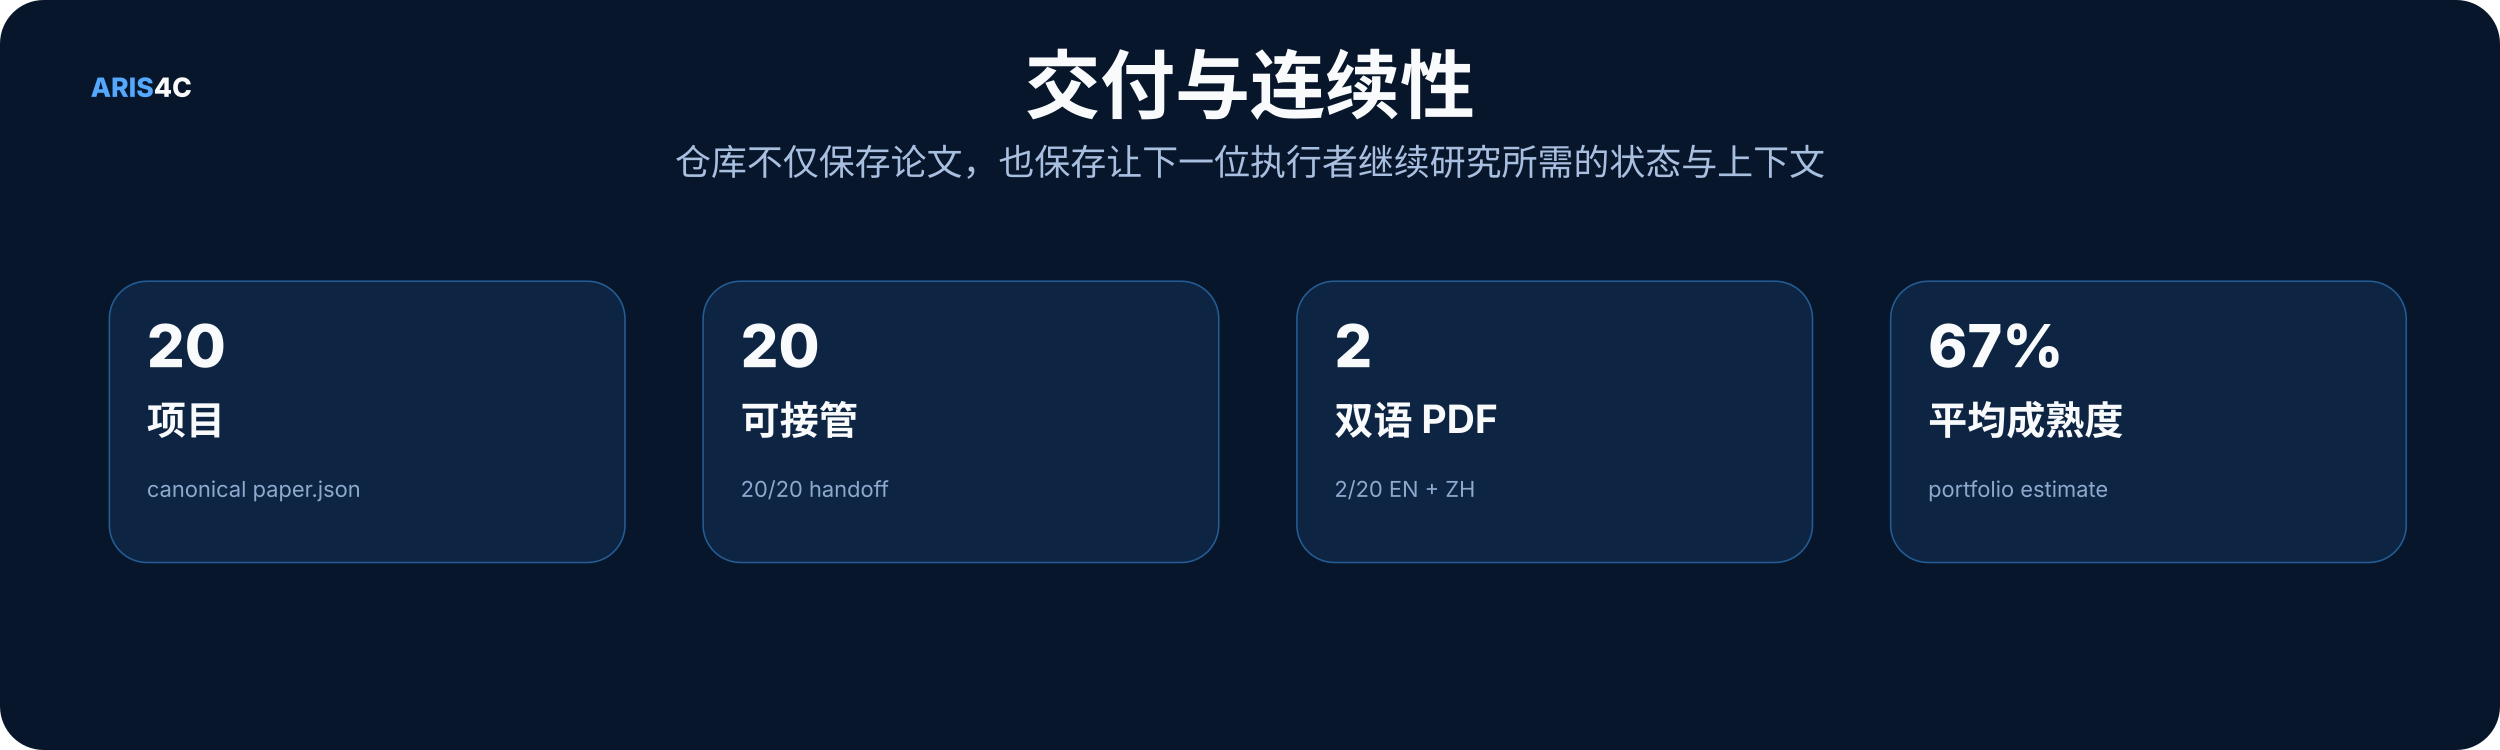
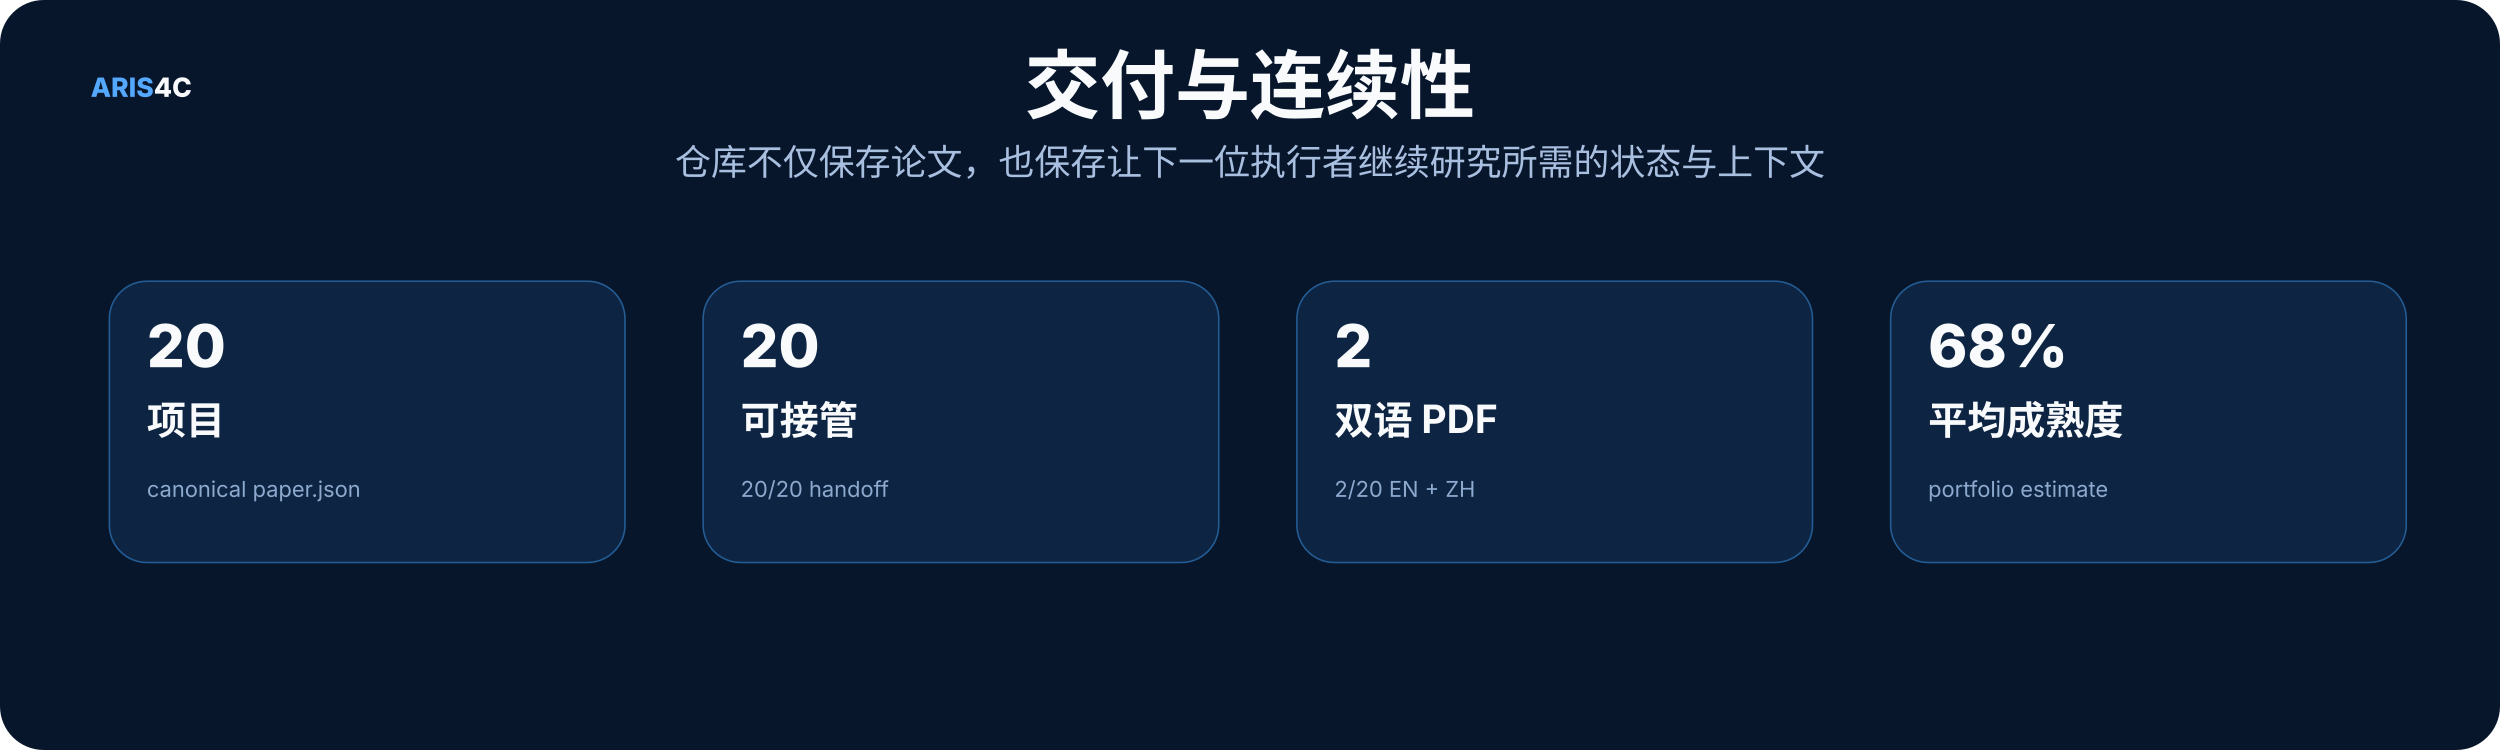
<svg xmlns="http://www.w3.org/2000/svg" width="1600" height="480" viewBox="0 0 1600 480" role="img">
  <rect width="1600" height="480" rx="28" fill="#07162b" />
  <style>text{font-family:Inter,"Noto Sans SC","Microsoft YaHei","PingFang SC",system-ui,sans-serif}.t{font-size:48px;font-weight:800;fill:#f8fafc}.s{font-size:23px;fill:#a9bfe0}.h{font-size:25px;font-weight:750;fill:#f8fafc}.b{font-size:17px;fill:#c8d7ec}.m{font-size:14px;fill:#8da9ce}.k{font-size:16px;font-weight:700;fill:#66e7a4}.n{font-size:17px;font-weight:800;fill:#54a9ff}.metric{font-size:38px;font-weight:800;fill:#f8fafc}</style>
  <text x="58" y="62" class="n">ARIS<tspan fill="#f8fafc">4C</tspan>
  </text>
  <text x="800.0" y="72" text-anchor="middle" class="t">交付与连续性</text>
  <text x="800.0" y="112" text-anchor="middle" class="s">仓库不仅保存论文，也保存让下一位执行者继续研究所需的状态与上下文</text>
  <rect x="70" y="180" width="330" height="180" rx="24" fill="#0d2442" stroke="#245d95" />
  <text x="94" y="235" class="metric">20</text>
  <text x="94" y="278" class="h">项目</text>
  <text x="94" y="318" class="m">canonical paper.json</text>
  <rect x="450" y="180" width="330" height="180" rx="24" fill="#0d2442" stroke="#245d95" />
  <text x="474" y="235" class="metric">20</text>
  <text x="474" y="278" class="h">可接管</text>
  <text x="474" y="318" class="m">20/20 handoff</text>
  <rect x="830" y="180" width="330" height="180" rx="24" fill="#0d2442" stroke="#245d95" />
  <text x="854" y="235" class="metric">2</text>
  <text x="854" y="278" class="h">双语 PDF</text>
  <text x="854" y="318" class="m">2/20 EN + ZH</text>
  <rect x="1210" y="180" width="330" height="180" rx="24" fill="#0d2442" stroke="#245d95" />
-   <text x="1234" y="235" class="metric">67%</text>
+   <text x="1234" y="235" class="metric">68%</text>
  <text x="1234" y="278" class="h">平均成熟度</text>
  <text x="1234" y="318" class="m">portfolio estimate</text>
</svg>
